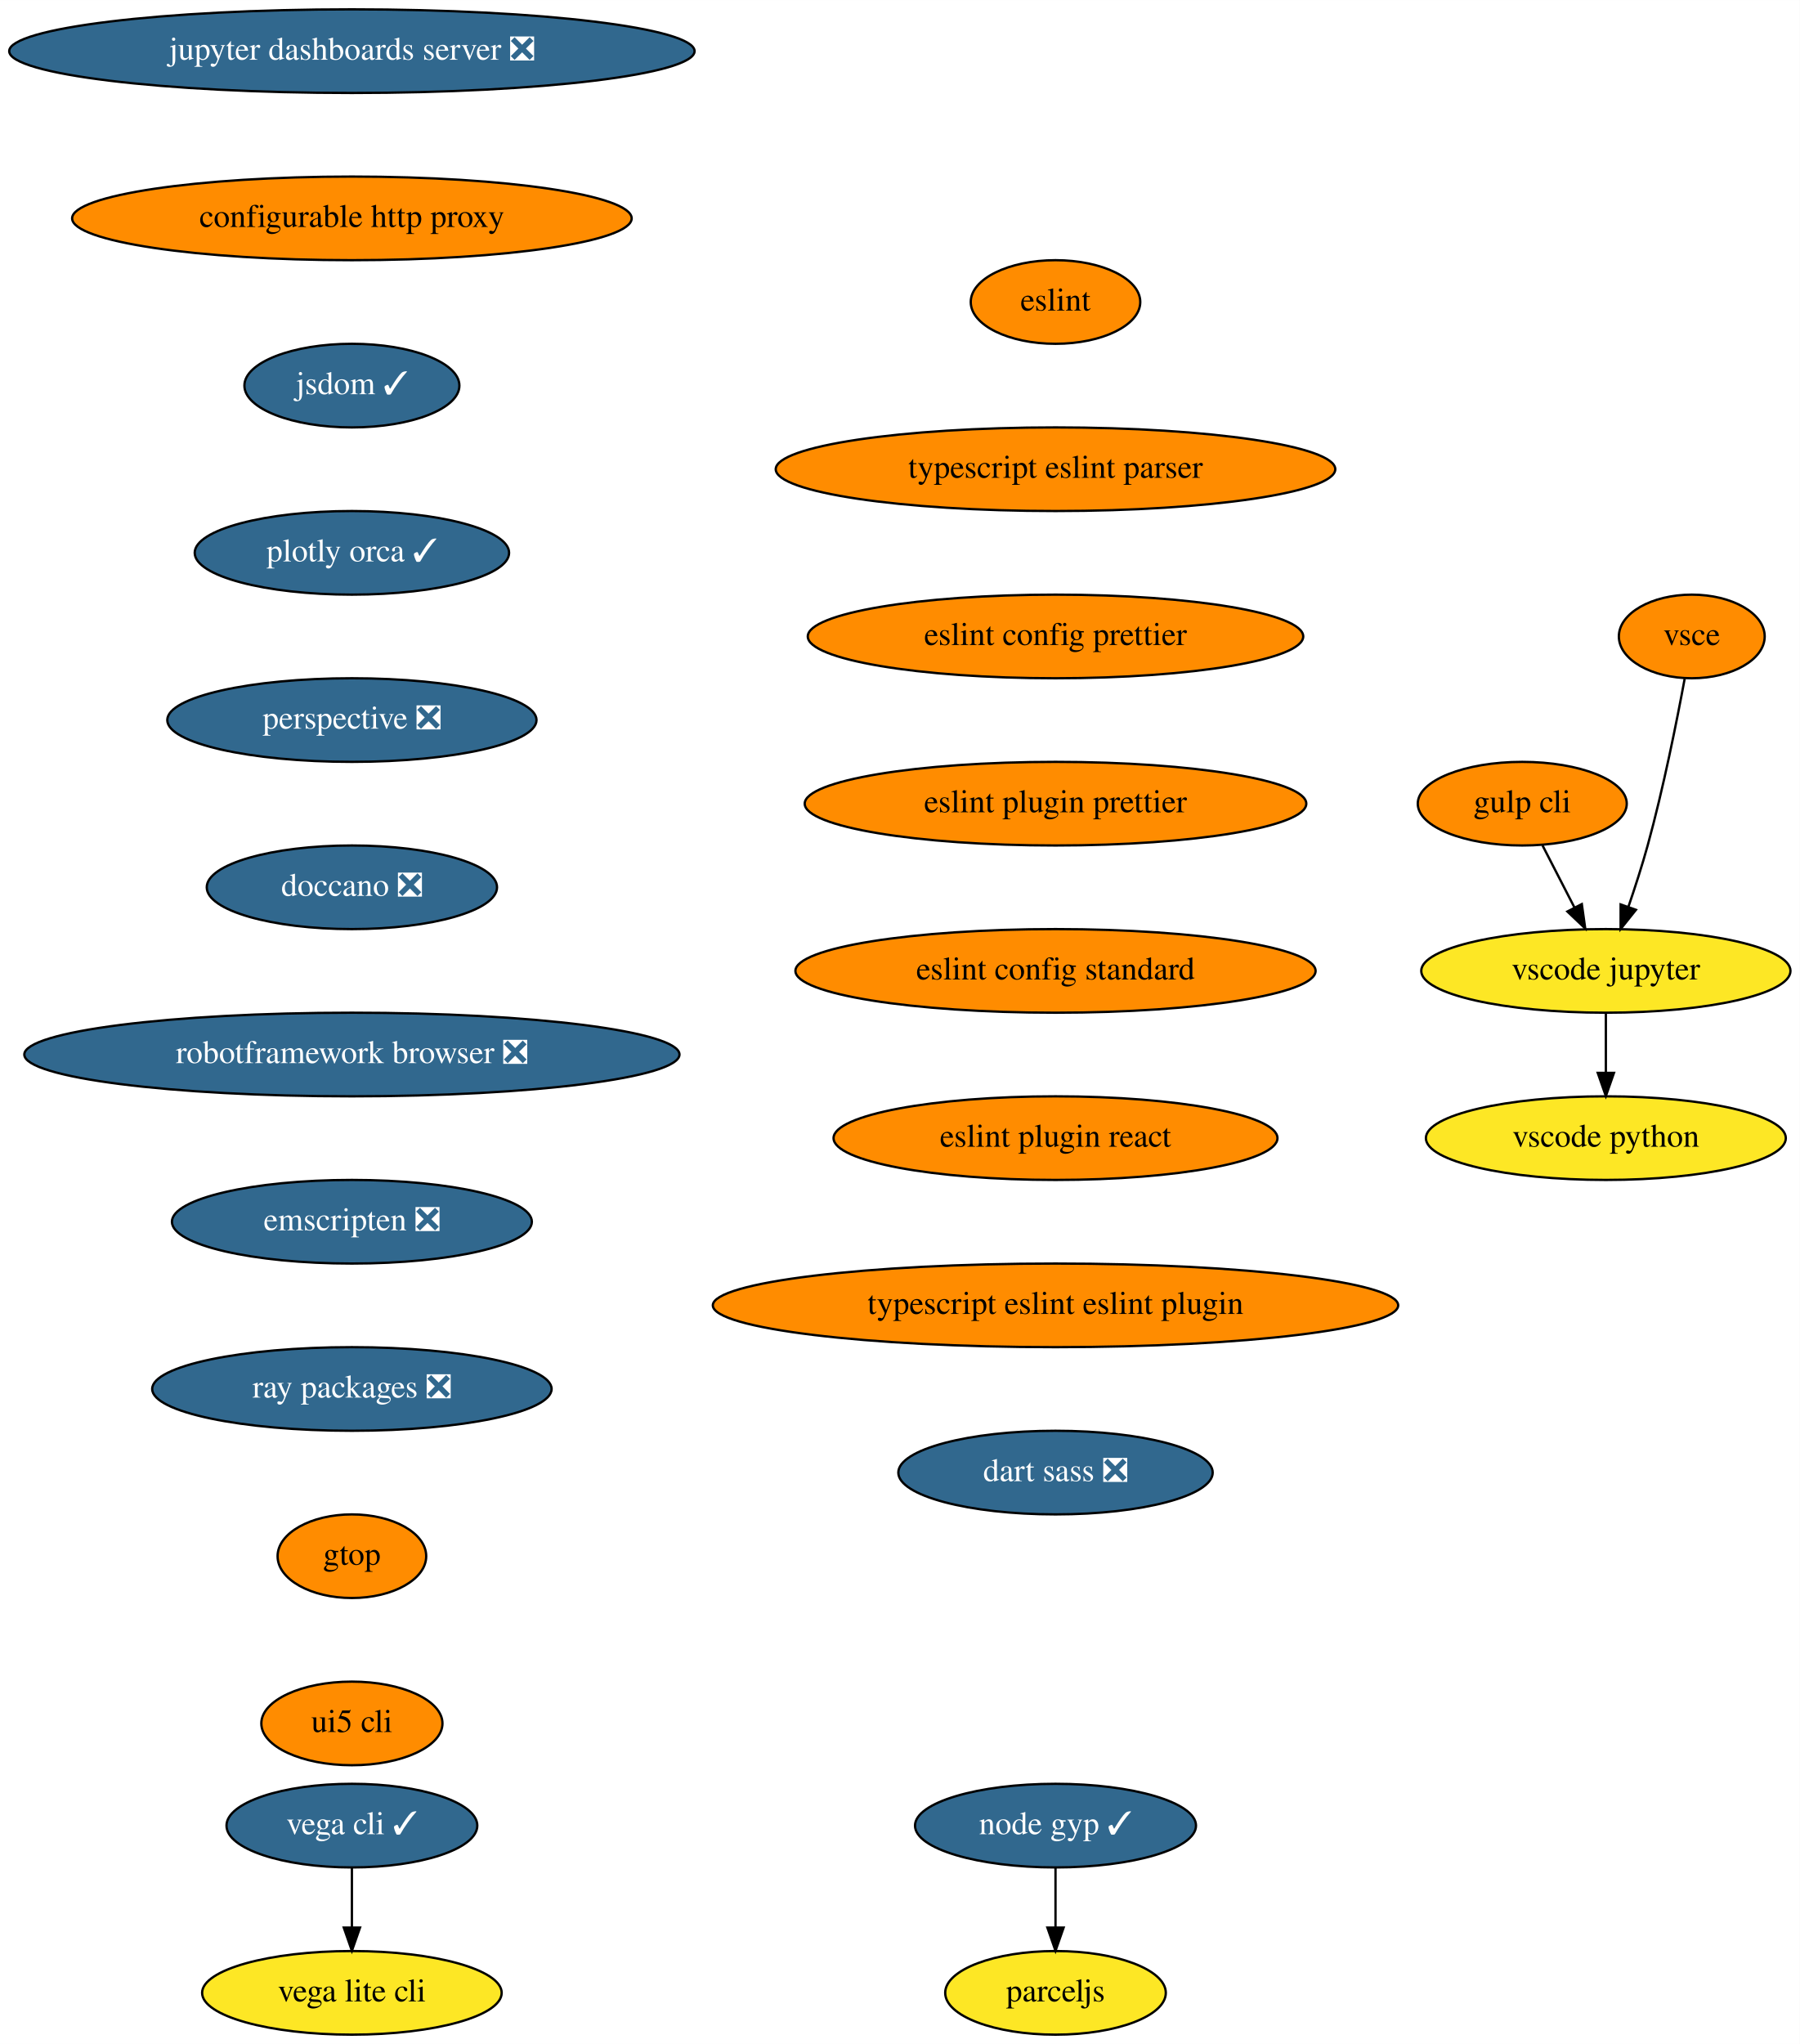
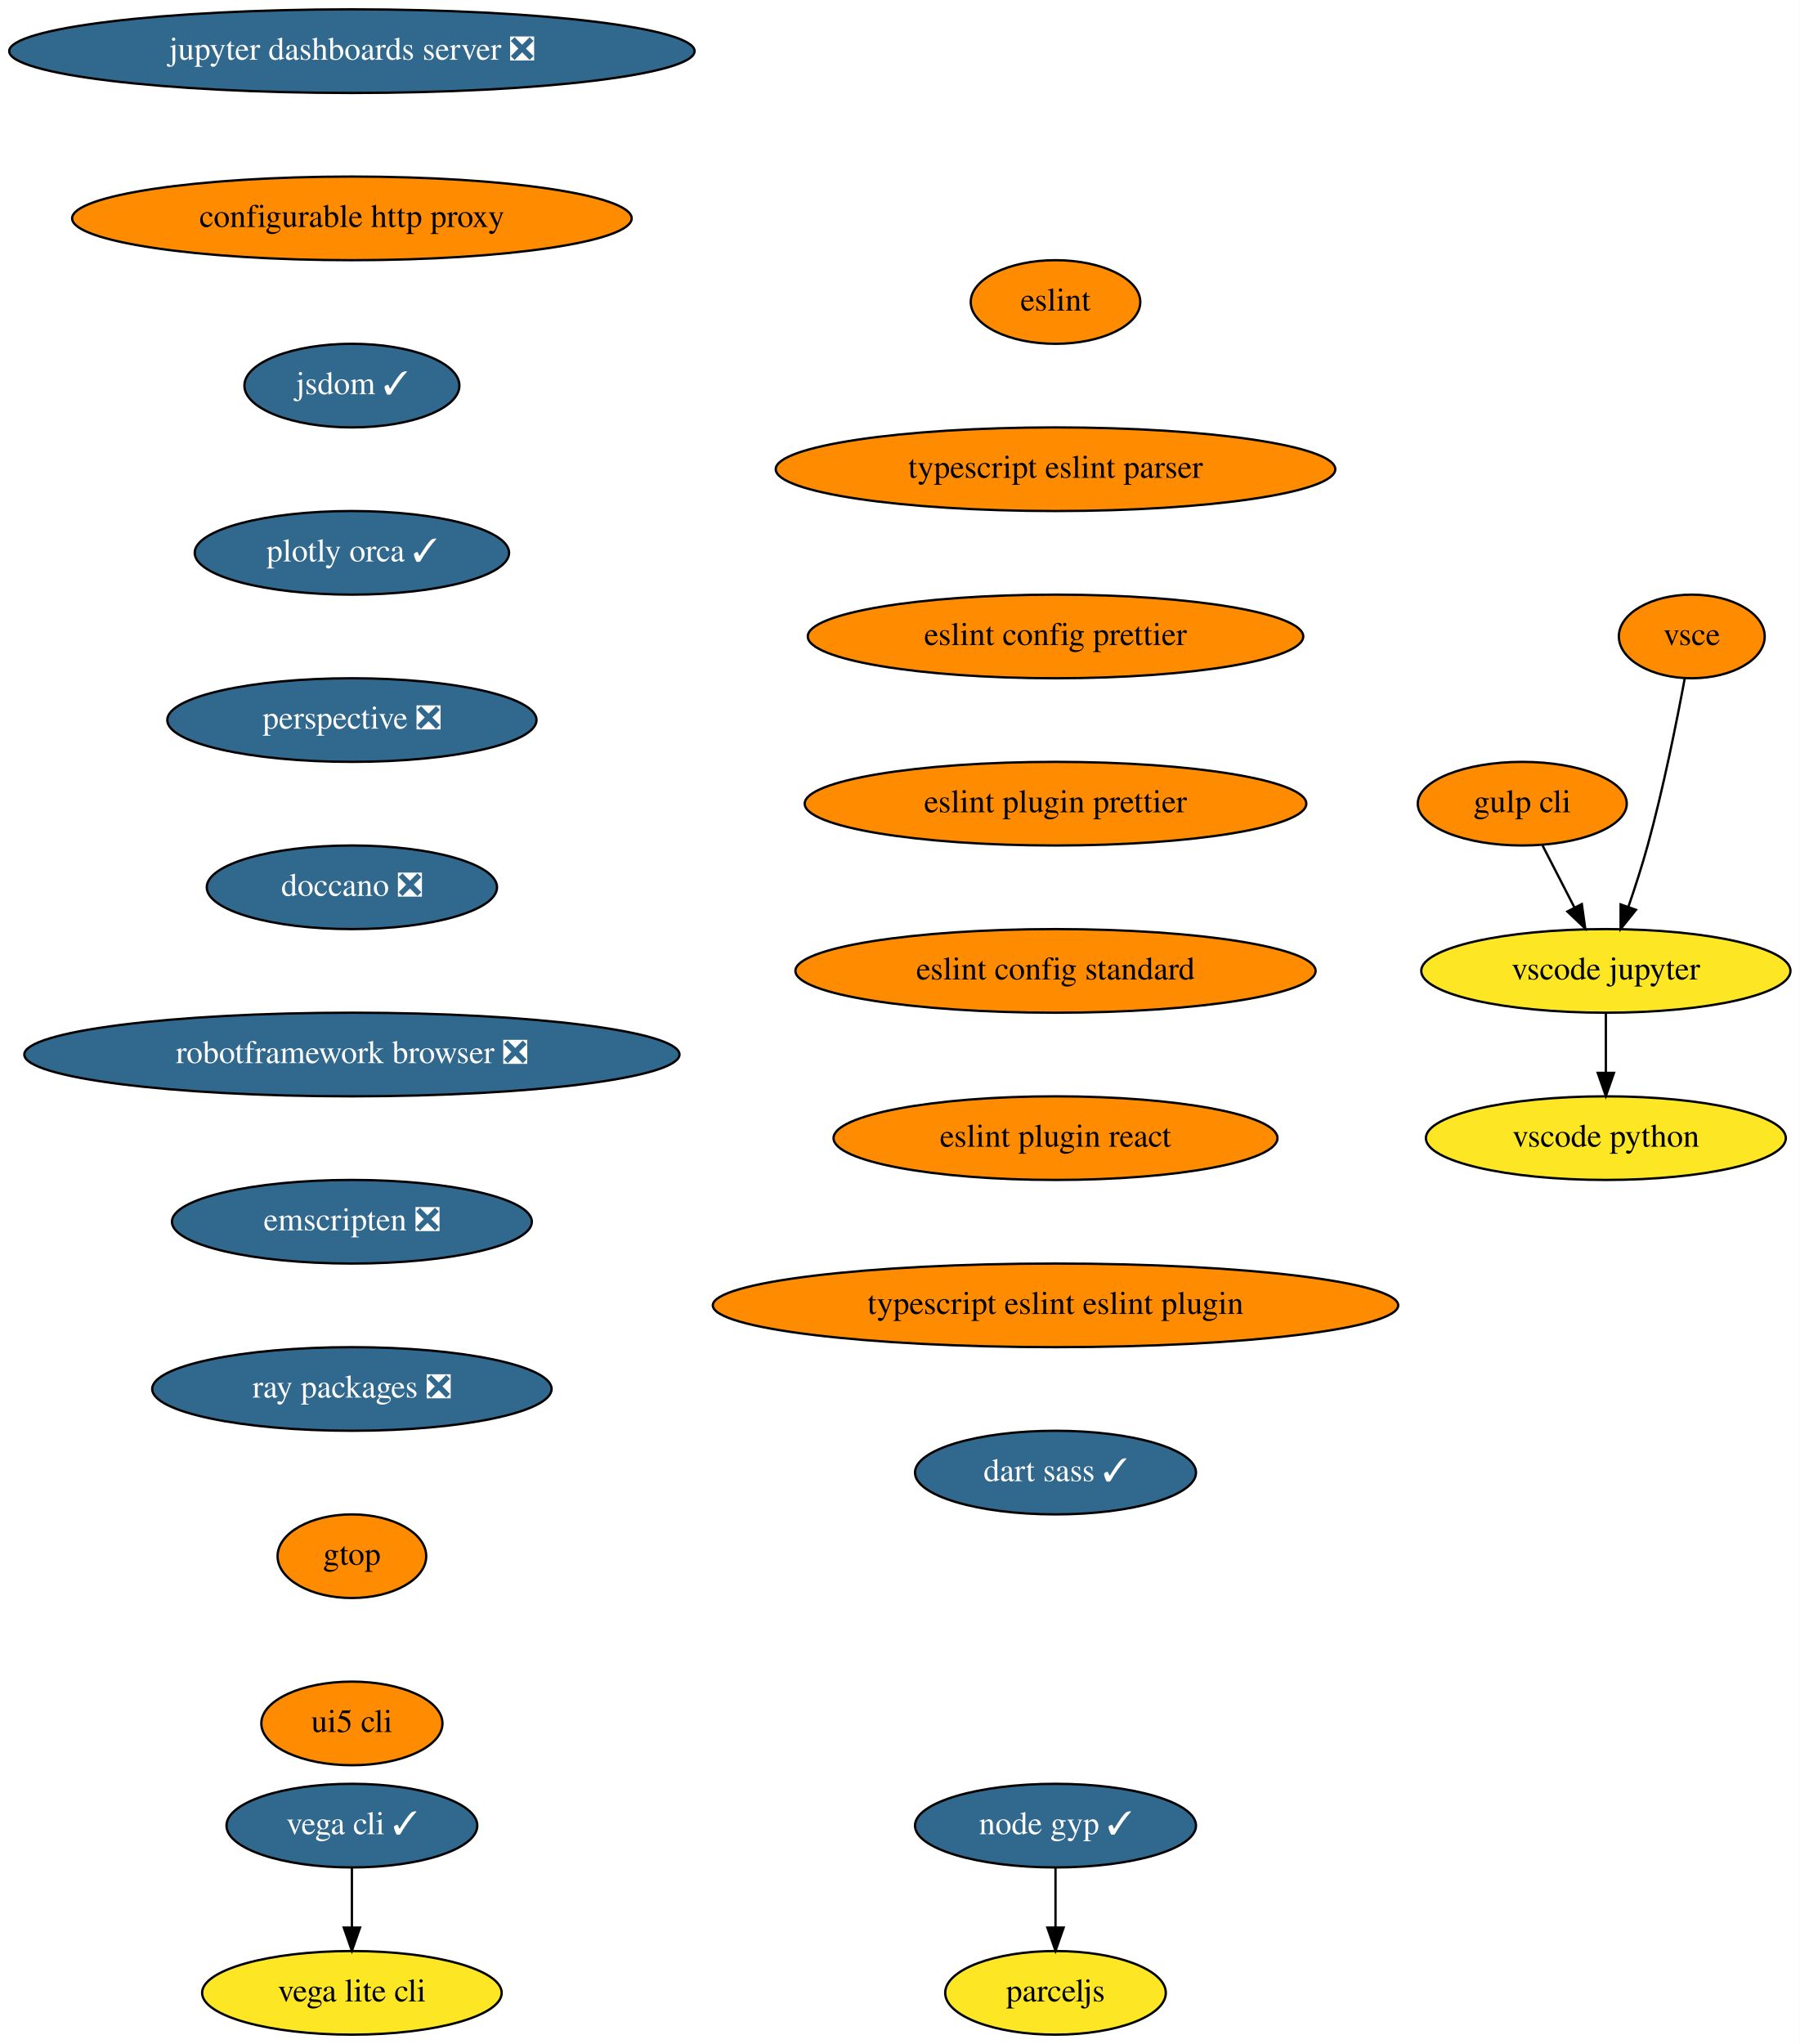
<svg xmlns="http://www.w3.org/2000/svg" xmlns:xlink="http://www.w3.org/1999/xlink" width="775pt" height="880pt" viewBox="0.00 0.00 775.04 880.00">
  <g id="graph0" class="graph" transform="scale(1 1) rotate(0) translate(4 876)">
    <polygon fill="white" stroke="transparent" points="-4,4 -4,-876 771.04,-876 771.04,4 -4,4" />
    <g id="node1" class="node">
      <g id="a_node1">
        <a xlink:href="https://github.com/conda-forge/jupyter-dashboards-server-feedstock/pull/8" xlink:title="jupyter dashboards server ❎">
          <ellipse fill="#31688e" stroke="black" cx="147.54" cy="-854" rx="147.57" ry="18" />
          <text text-anchor="middle" x="147.54" y="-850.3" font-family="Times,serif" font-size="14.00" fill="white">jupyter dashboards server ❎</text>
        </a>
      </g>
    </g>
    <g id="node2" class="node">
      <g id="a_node2">
        <a xlink:href="https://github.com/conda-forge/configurable-http-proxy-feedstock" xlink:title="configurable http proxy">
          <ellipse fill="#ff8c00" stroke="black" cx="147.54" cy="-782" rx="120.48" ry="18" />
          <text text-anchor="middle" x="147.54" y="-778.3" font-family="Times,serif" font-size="14.00">configurable http proxy</text>
        </a>
      </g>
    </g>
    <g id="node3" class="node">
      <g id="a_node3">
        <a xlink:href="https://github.com/conda-forge/jsdom-feedstock/pull/25" xlink:title="jsdom ✓">
          <ellipse fill="#31688e" stroke="black" cx="147.54" cy="-710" rx="46.29" ry="18" />
          <text text-anchor="middle" x="147.54" y="-706.3" font-family="Times,serif" font-size="14.00" fill="white">jsdom ✓</text>
        </a>
      </g>
    </g>
    <g id="node4" class="node">
      <g id="a_node4">
        <a xlink:href="https://github.com/conda-forge/plotly-orca-feedstock/pull/19" xlink:title="plotly orca ✓">
          <ellipse fill="#31688e" stroke="black" cx="147.54" cy="-638" rx="67.69" ry="18" />
          <text text-anchor="middle" x="147.54" y="-634.3" font-family="Times,serif" font-size="14.00" fill="white">plotly orca ✓</text>
        </a>
      </g>
    </g>
    <g id="node7" class="node">
      <g id="a_node7">
        <a xlink:href="https://github.com/conda-forge/perspective-feedstock/pull/88" xlink:title="perspective ❎">
          <ellipse fill="#31688e" stroke="black" cx="147.54" cy="-566" rx="79.5" ry="18" />
          <text text-anchor="middle" x="147.54" y="-562.3" font-family="Times,serif" font-size="14.00" fill="white">perspective ❎</text>
        </a>
      </g>
    </g>
    <g id="node5" class="node">
      <g id="a_node5">
        <a xlink:href="https://github.com/conda-forge/vega-cli-feedstock/pull/20" xlink:title="vega cli ✓">
          <ellipse fill="#31688e" stroke="black" cx="147.54" cy="-90" rx="54" ry="18" />
          <text text-anchor="middle" x="147.54" y="-86.3" font-family="Times,serif" font-size="14.00" fill="white">vega cli ✓</text>
        </a>
      </g>
    </g>
    <g id="node6" class="node">
      <g id="a_node6">
        <a xlink:href="https://github.com/conda-forge/vega-lite-cli-feedstock" xlink:title="vega lite cli">
          <ellipse fill="#fde725" stroke="black" cx="147.54" cy="-18" rx="64.5" ry="18" />
          <text text-anchor="middle" x="147.54" y="-14.3" font-family="Times,serif" font-size="14.00">vega lite cli</text>
        </a>
      </g>
    </g>
    <g id="edge4" class="edge">
      <path fill="none" stroke="black" d="M147.54,-71.7C147.54,-63.98 147.54,-54.71 147.54,-46.11" />
      <polygon fill="black" stroke="black" points="151.04,-46.1 147.54,-36.1 144.04,-46.1 151.04,-46.1" />
    </g>
    <g id="node8" class="node">
      <g id="a_node8">
        <a xlink:href="https://github.com/conda-forge/doccano-feedstock/pull/29" xlink:title="doccano ❎">
          <ellipse fill="#31688e" stroke="black" cx="147.54" cy="-494" rx="62.5" ry="18" />
          <text text-anchor="middle" x="147.54" y="-490.3" font-family="Times,serif" font-size="14.00" fill="white">doccano ❎</text>
        </a>
      </g>
    </g>
    <g id="node9" class="node">
      <g id="a_node9">
        <a xlink:href="https://github.com/conda-forge/robotframework-browser-feedstock/pull/26" xlink:title="robotframework browser ❎">
          <ellipse fill="#31688e" stroke="black" cx="147.54" cy="-422" rx="141.07" ry="18" />
          <text text-anchor="middle" x="147.54" y="-418.3" font-family="Times,serif" font-size="14.00" fill="white">robotframework browser ❎</text>
        </a>
      </g>
    </g>
    <g id="node10" class="node">
      <g id="a_node10">
        <a xlink:href="https://github.com/conda-forge/emscripten-feedstock/pull/21" xlink:title="emscripten ❎">
          <ellipse fill="#31688e" stroke="black" cx="147.54" cy="-350" rx="77.5" ry="18" />
          <text text-anchor="middle" x="147.54" y="-346.3" font-family="Times,serif" font-size="14.00" fill="white">emscripten ❎</text>
        </a>
      </g>
    </g>
    <g id="node11" class="node">
      <g id="a_node11">
        <a xlink:href="https://github.com/conda-forge/ray-packages-feedstock/pull/62" xlink:title="ray packages ❎">
          <ellipse fill="#31688e" stroke="black" cx="147.54" cy="-278" rx="86" ry="18" />
          <text text-anchor="middle" x="147.54" y="-274.3" font-family="Times,serif" font-size="14.00" fill="white">ray packages ❎</text>
        </a>
      </g>
    </g>
    <g id="node12" class="node">
      <g id="a_node12">
        <a xlink:href="https://github.com/conda-forge/gtop-feedstock" xlink:title="gtop">
          <ellipse fill="#ff8c00" stroke="black" cx="147.54" cy="-206" rx="32" ry="18" />
          <text text-anchor="middle" x="147.54" y="-202.3" font-family="Times,serif" font-size="14.00">gtop</text>
        </a>
      </g>
    </g>
    <g id="node19" class="node">
      <g id="a_node19">
        <a xlink:href="https://github.com/conda-forge/ui5-cli-feedstock" xlink:title="ui5 cli">
          <ellipse fill="#ff8c00" stroke="black" cx="147.54" cy="-134" rx="39" ry="18" />
          <text text-anchor="middle" x="147.54" y="-130.3" font-family="Times,serif" font-size="14.00">ui5 cli</text>
        </a>
      </g>
    </g>
    <g id="node13" class="node">
      <g id="a_node13">
        <a xlink:href="https://github.com/conda-forge/gulp-cli-feedstock" xlink:title="gulp cli">
          <ellipse fill="#ff8c00" stroke="black" cx="651.54" cy="-530" rx="45" ry="18" />
          <text text-anchor="middle" x="651.54" y="-526.3" font-family="Times,serif" font-size="14.00">gulp cli</text>
        </a>
      </g>
    </g>
    <g id="node14" class="node">
      <g id="a_node14">
        <a xlink:href="https://github.com/conda-forge/vscode-jupyter-feedstock" xlink:title="vscode jupyter">
          <ellipse fill="#fde725" stroke="black" cx="687.54" cy="-458" rx="79.5" ry="18" />
          <text text-anchor="middle" x="687.54" y="-454.3" font-family="Times,serif" font-size="14.00">vscode jupyter</text>
        </a>
      </g>
    </g>
    <g id="edge11" class="edge">
      <path fill="none" stroke="black" d="M660.25,-512.05C664.39,-504.01 669.43,-494.2 674.05,-485.23" />
      <polygon fill="black" stroke="black" points="677.19,-486.77 678.65,-476.28 670.97,-483.57 677.19,-486.77" />
    </g>
    <g id="node15" class="node">
      <g id="a_node15">
        <a xlink:href="https://github.com/conda-forge/vscode-python-feedstock" xlink:title="vscode python">
          <ellipse fill="#fde725" stroke="black" cx="687.54" cy="-386" rx="77.5" ry="18" />
          <text text-anchor="middle" x="687.54" y="-382.3" font-family="Times,serif" font-size="14.00">vscode python</text>
        </a>
      </g>
    </g>
    <g id="edge12" class="edge">
      <path fill="none" stroke="black" d="M687.54,-439.7C687.54,-431.98 687.54,-422.71 687.54,-414.11" />
      <polygon fill="black" stroke="black" points="691.04,-414.1 687.54,-404.1 684.04,-414.1 691.04,-414.1" />
    </g>
    <g id="node16" class="node">
      <g id="a_node16">
        <a xlink:href="https://github.com/conda-forge/vsce-feedstock" xlink:title="vsce">
          <ellipse fill="#ff8c00" stroke="black" cx="724.54" cy="-602" rx="31.4" ry="18" />
          <text text-anchor="middle" x="724.54" y="-598.3" font-family="Times,serif" font-size="14.00">vsce</text>
        </a>
      </g>
    </g>
    <g id="edge13" class="edge">
      <path fill="none" stroke="black" d="M721.48,-583.79C718.14,-565.76 712.34,-536.68 705.54,-512 703.15,-503.34 700.14,-494.03 697.27,-485.66" />
      <polygon fill="black" stroke="black" points="700.5,-484.3 693.89,-476.03 693.9,-486.62 700.5,-484.3" />
    </g>
    <g id="node17" class="node">
      <g id="a_node17">
        <a xlink:href="https://github.com/conda-forge/node-gyp-feedstock/pull/16" xlink:title="node gyp ✓">
          <ellipse fill="#31688e" stroke="black" cx="450.54" cy="-90" rx="60.5" ry="18" />
          <text text-anchor="middle" x="450.54" y="-86.3" font-family="Times,serif" font-size="14.00" fill="white">node gyp ✓</text>
        </a>
      </g>
    </g>
    <g id="node18" class="node">
      <g id="a_node18">
        <a xlink:href="https://github.com/conda-forge/parceljs-feedstock" xlink:title="parceljs">
          <ellipse fill="#fde725" stroke="black" cx="450.54" cy="-18" rx="47.5" ry="18" />
          <text text-anchor="middle" x="450.54" y="-14.3" font-family="Times,serif" font-size="14.00">parceljs</text>
        </a>
      </g>
    </g>
    <g id="edge14" class="edge">
      <path fill="none" stroke="black" d="M450.54,-71.7C450.54,-63.98 450.54,-54.71 450.54,-46.11" />
      <polygon fill="black" stroke="black" points="454.04,-46.1 450.54,-36.1 447.04,-46.1 454.04,-46.1" />
    </g>
    <g id="node20" class="node">
      <g id="a_node20">
        <a xlink:href="https://github.com/conda-forge/eslint-feedstock" xlink:title="eslint">
          <ellipse fill="#ff8c00" stroke="black" cx="450.54" cy="-746" rx="36.5" ry="18" />
          <text text-anchor="middle" x="450.54" y="-742.3" font-family="Times,serif" font-size="14.00">eslint</text>
        </a>
      </g>
    </g>
    <g id="node21" class="node">
      <g id="a_node21">
        <a xlink:href="https://github.com/conda-forge/typescript-eslint-parser-feedstock" xlink:title="typescript eslint parser">
          <ellipse fill="#ff8c00" stroke="black" cx="450.54" cy="-674" rx="120.48" ry="18" />
          <text text-anchor="middle" x="450.54" y="-670.3" font-family="Times,serif" font-size="14.00">typescript eslint parser</text>
        </a>
      </g>
    </g>
    <g id="node22" class="node">
      <g id="a_node22">
        <a xlink:href="https://github.com/conda-forge/eslint-config-prettier-feedstock" xlink:title="eslint config prettier">
          <ellipse fill="#ff8c00" stroke="black" cx="450.54" cy="-602" rx="106.68" ry="18" />
          <text text-anchor="middle" x="450.54" y="-598.3" font-family="Times,serif" font-size="14.00">eslint config prettier</text>
        </a>
      </g>
    </g>
    <g id="node23" class="node">
      <g id="a_node23">
        <a xlink:href="https://github.com/conda-forge/eslint-plugin-prettier-feedstock" xlink:title="eslint plugin prettier">
          <ellipse fill="#ff8c00" stroke="black" cx="450.54" cy="-530" rx="108" ry="18" />
          <text text-anchor="middle" x="450.54" y="-526.3" font-family="Times,serif" font-size="14.00">eslint plugin prettier</text>
        </a>
      </g>
    </g>
    <g id="node24" class="node">
      <g id="a_node24">
        <a xlink:href="https://github.com/conda-forge/eslint-config-standard-feedstock" xlink:title="eslint config standard">
          <ellipse fill="#ff8c00" stroke="black" cx="450.54" cy="-458" rx="112" ry="18" />
          <text text-anchor="middle" x="450.54" y="-454.3" font-family="Times,serif" font-size="14.00">eslint config standard</text>
        </a>
      </g>
    </g>
    <g id="node25" class="node">
      <g id="a_node25">
        <a xlink:href="https://github.com/conda-forge/eslint-plugin-react-feedstock" xlink:title="eslint plugin react">
          <ellipse fill="#ff8c00" stroke="black" cx="450.54" cy="-386" rx="95.58" ry="18" />
          <text text-anchor="middle" x="450.54" y="-382.3" font-family="Times,serif" font-size="14.00">eslint plugin react</text>
        </a>
      </g>
    </g>
    <g id="node26" class="node">
      <g id="a_node26">
        <a xlink:href="https://github.com/conda-forge/typescript-eslint-eslint-plugin-feedstock" xlink:title="typescript eslint eslint plugin">
          <ellipse fill="#ff8c00" stroke="black" cx="450.54" cy="-314" rx="147.57" ry="18" />
          <text text-anchor="middle" x="450.54" y="-310.3" font-family="Times,serif" font-size="14.00">typescript eslint eslint plugin</text>
        </a>
      </g>
    </g>
    <g id="node27" class="node">
      <g id="a_node27">
-         <a xlink:href="https://github.com/conda-forge/dart-sass-feedstock/pull/1" xlink:title="dart sass ❎">
-           <ellipse fill="#31688e" stroke="black" cx="450.54" cy="-242" rx="67.69" ry="18" />
-           <text text-anchor="middle" x="450.54" y="-238.3" font-family="Times,serif" font-size="14.00" fill="white">dart sass ❎</text>
+         <a xlink:href="https://github.com/conda-forge/dart-sass-feedstock/pull/1" xlink:title="dart sass ✓">
+           <ellipse fill="#31688e" stroke="black" cx="450.54" cy="-242" rx="60.5" ry="18" />
+           <text text-anchor="middle" x="450.54" y="-238.3" font-family="Times,serif" font-size="14.00" fill="white">dart sass ✓</text>
        </a>
      </g>
    </g>
  </g>
</svg>
